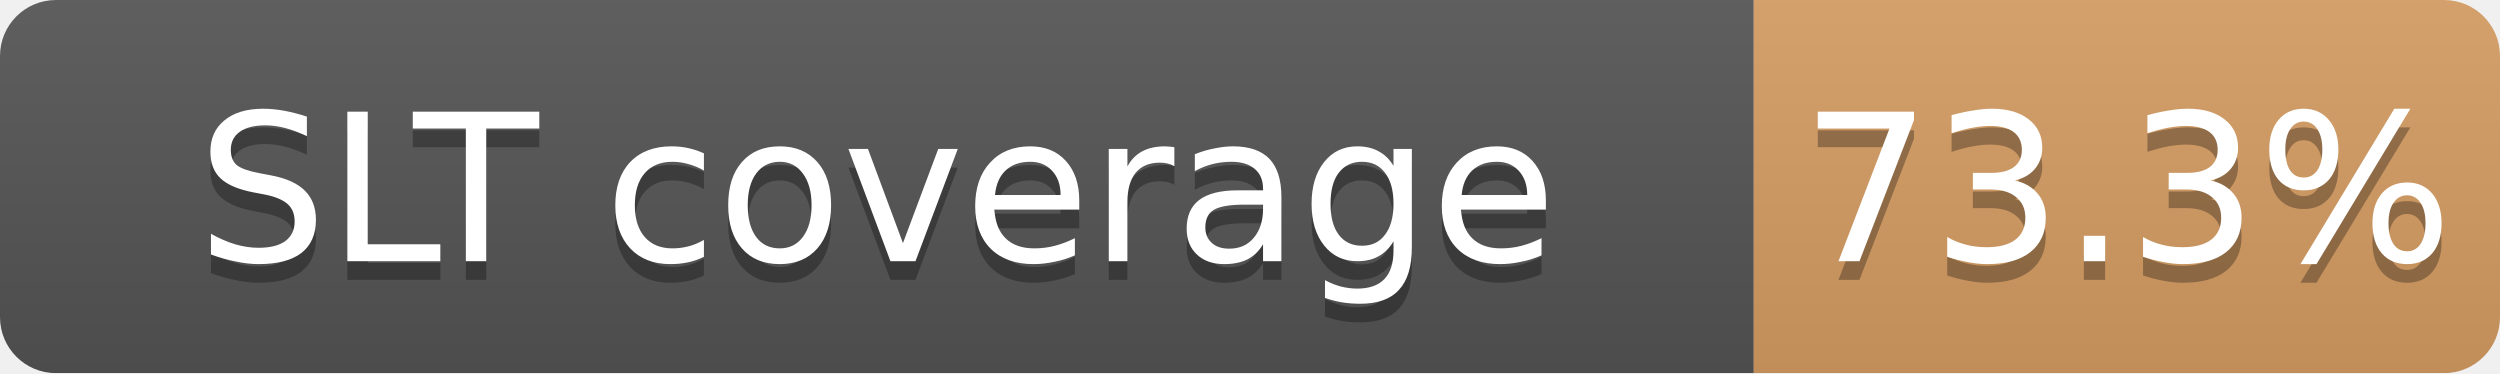
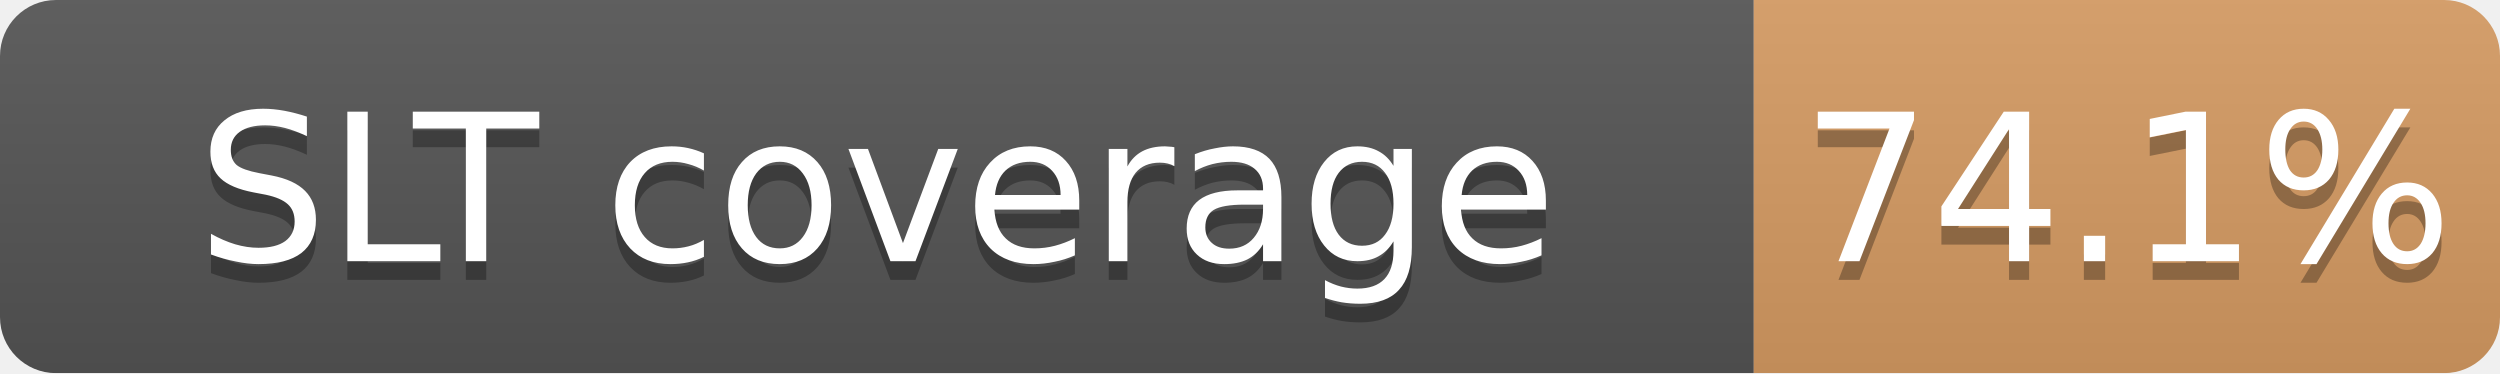
<svg xmlns="http://www.w3.org/2000/svg" width="134" height="20">
  <linearGradient id="b" x2="0" y2="100%">
    <stop offset="0" stop-color="#bbb" stop-opacity=".1" />
    <stop offset="1" stop-opacity=".1" />
  </linearGradient>
  <mask id="a">
    <rect width="134" height="20" rx="3" fill="#fff" />
  </mask>
  <g mask="url(#a)">
    <path fill="#555" d="M0 0h94v20H0z" />
-     <path fill="#CD7F32" fill-opacity="0.73" d="M94 0h40v20H94z" />
+     <path fill="#CD7F32" fill-opacity="0.74" d="M94 0h40v20H94z" />
    <path fill="url(#b)" d="M0 0h134v20H0z" />
  </g>
  <g fill="#fff" text-anchor="middle" font-family="DejaVu Sans,Verdana,Geneva,sans-serif" font-size="11">
    <text x="47.0" y="15" fill="#010101" fill-opacity=".3">SLT coverage</text>
    <text x="47.0" y="14">SLT coverage</text>
-     <text x="114.0" y="15" fill="#010101" fill-opacity=".3">73.3%</text>
-     <text x="114.0" y="14">73.3%</text>
+     <text x="114.0" y="15" fill="#010101" fill-opacity=".3">74.1%</text>
+     <text x="114.0" y="14">74.1%</text>
  </g>
</svg>
